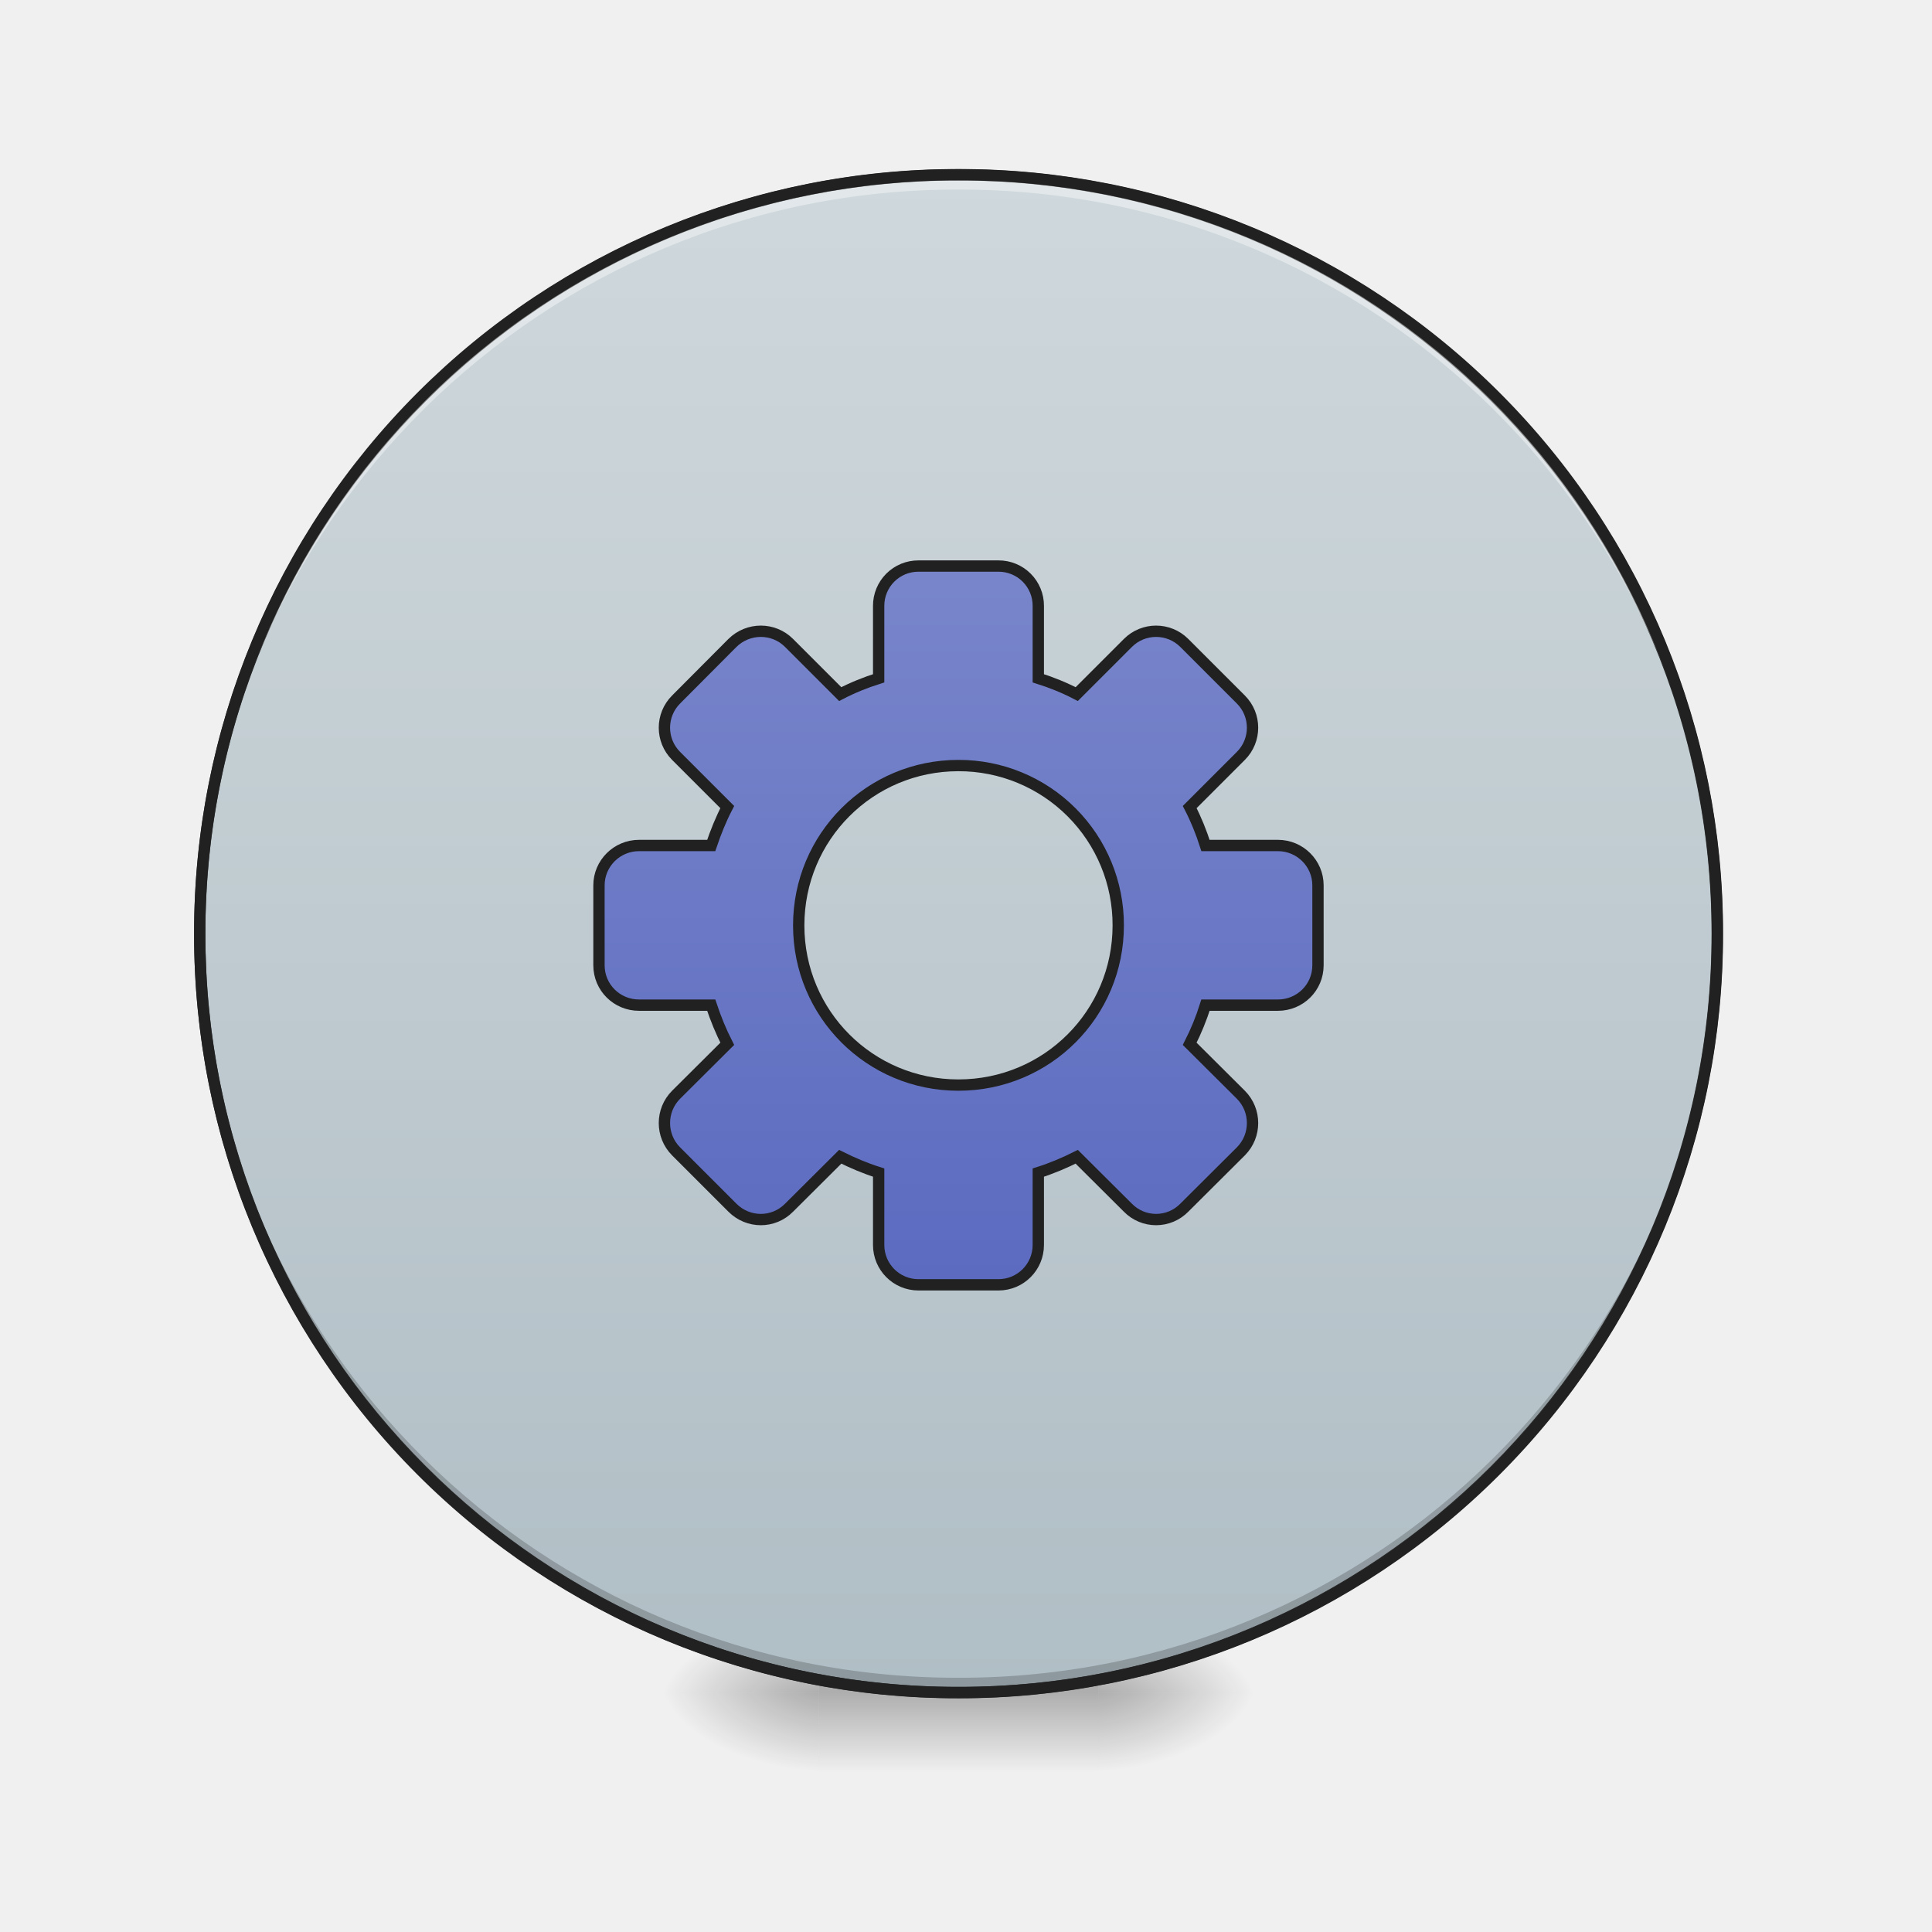
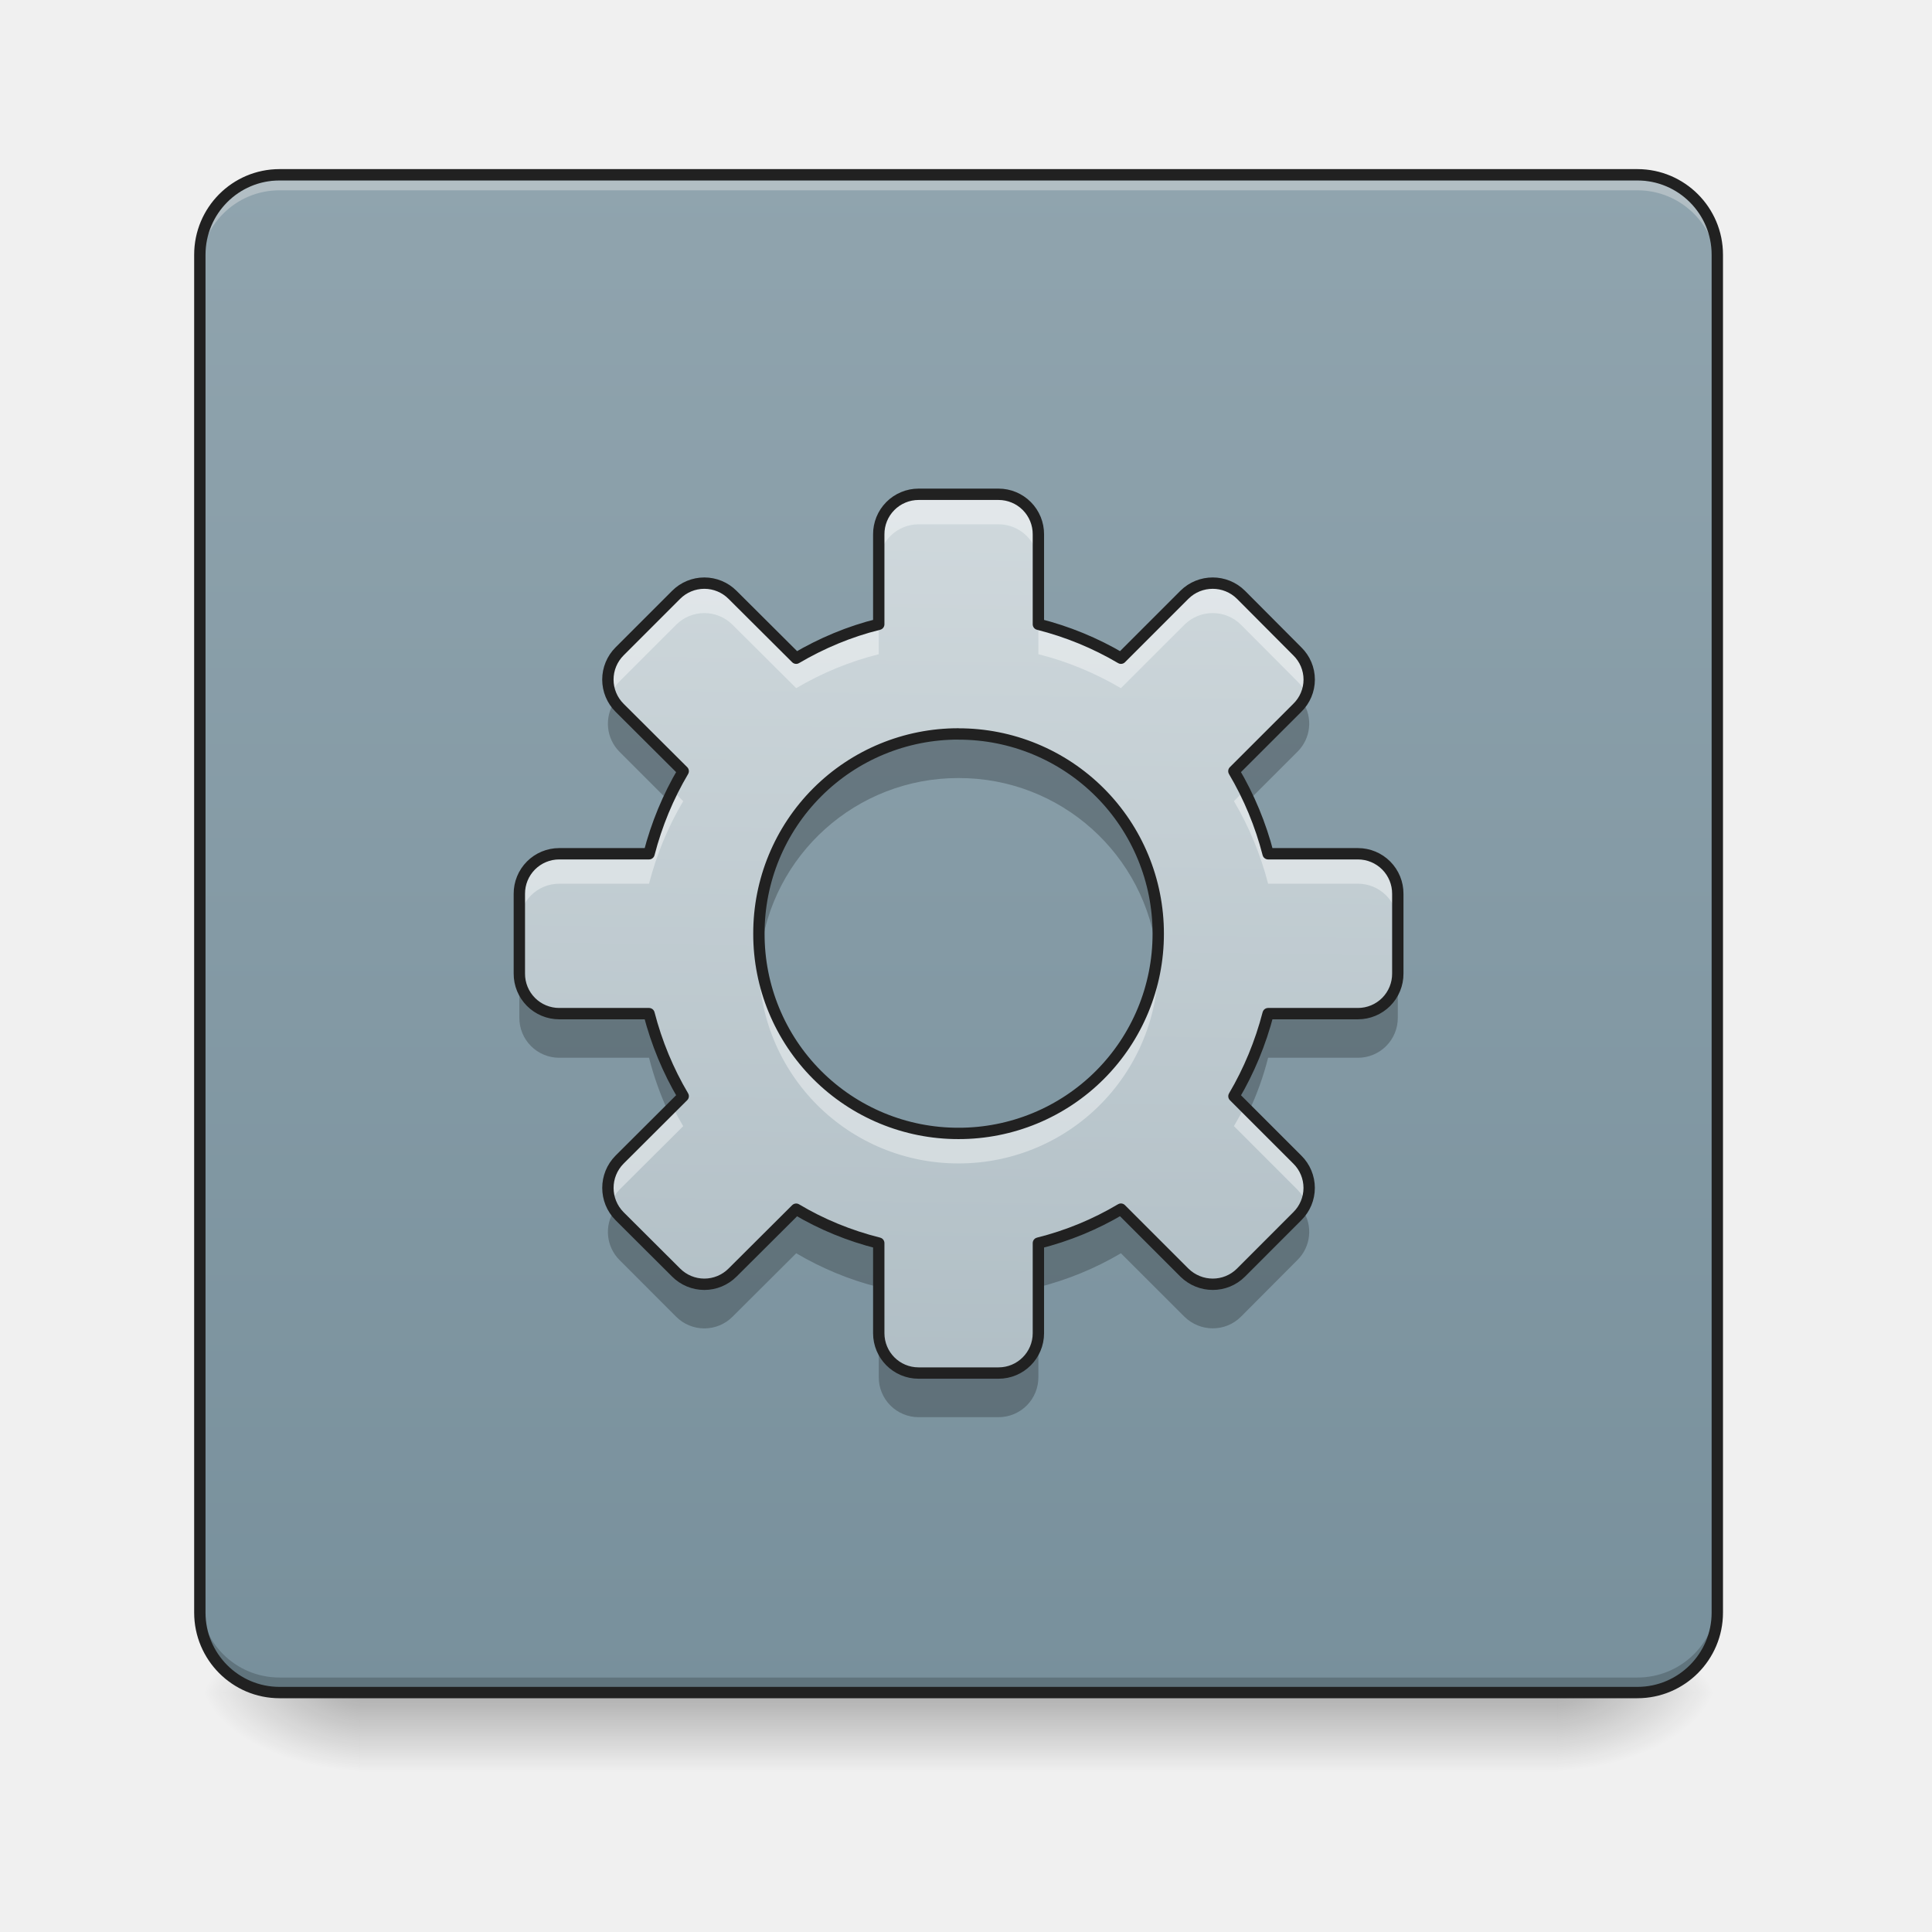
<svg xmlns="http://www.w3.org/2000/svg" width="32pt" height="32pt" viewBox="0 0 32 32">
  <defs>
-     <radialGradient id="a" gradientUnits="userSpaceOnUse" cx="450.909" cy="189.579" fx="450.909" fy="189.579" r="21.167" gradientTransform="matrix(0 -.07813 -.14064 0 44.523 63.595)">
+     <linearGradient id="a" gradientUnits="userSpaceOnUse" x1="254" y1="233.5" x2="254" y2="254.667" gradientTransform="matrix(.0625 0 0 .0625 0 13.439)">
+       <stop offset="0" stop-opacity=".275" />
+       <stop offset="1" stop-opacity="0" />
+     </linearGradient>
+     <radialGradient id="b" gradientUnits="userSpaceOnUse" cx="450.909" cy="189.579" fx="450.909" fy="189.579" r="21.167" gradientTransform="matrix(0 -.07813 -.14064 0 52.13 63.595)">
      <stop offset="0" stop-opacity=".314" />
      <stop offset=".222" stop-opacity=".275" />
      <stop offset="1" stop-opacity="0" />
    </radialGradient>
-     <radialGradient id="b" gradientUnits="userSpaceOnUse" cx="450.909" cy="189.579" fx="450.909" fy="189.579" r="21.167" gradientTransform="matrix(0 .07813 .14064 0 -12.77 -7.527)">
+     <radialGradient id="c" gradientUnits="userSpaceOnUse" cx="450.909" cy="189.579" fx="450.909" fy="189.579" r="21.167" gradientTransform="matrix(0 .07813 .14064 0 -20.378 -7.527)">
      <stop offset="0" stop-opacity=".314" />
      <stop offset=".222" stop-opacity=".275" />
      <stop offset="1" stop-opacity="0" />
    </radialGradient>
-     <radialGradient id="c" gradientUnits="userSpaceOnUse" cx="450.909" cy="189.579" fx="450.909" fy="189.579" r="21.167" gradientTransform="matrix(0 -.07813 .14064 0 -12.77 63.595)">
+     <radialGradient id="d" gradientUnits="userSpaceOnUse" cx="450.909" cy="189.579" fx="450.909" fy="189.579" r="21.167" gradientTransform="matrix(0 -.07813 .14064 0 -20.378 63.595)">
      <stop offset="0" stop-opacity=".314" />
      <stop offset=".222" stop-opacity=".275" />
      <stop offset="1" stop-opacity="0" />
    </radialGradient>
-     <radialGradient id="d" gradientUnits="userSpaceOnUse" cx="450.909" cy="189.579" fx="450.909" fy="189.579" r="21.167" gradientTransform="matrix(0 .07813 -.14064 0 44.523 -7.527)">
+     <radialGradient id="e" gradientUnits="userSpaceOnUse" cx="450.909" cy="189.579" fx="450.909" fy="189.579" r="21.167" gradientTransform="matrix(0 .07813 -.14064 0 52.13 -7.527)">
      <stop offset="0" stop-opacity=".314" />
      <stop offset=".222" stop-opacity=".275" />
      <stop offset="1" stop-opacity="0" />
    </radialGradient>
-     <linearGradient id="e" gradientUnits="userSpaceOnUse" x1="255.323" y1="233.5" x2="255.323" y2="254.667" gradientTransform="matrix(.01336 0 0 .0625 12.465 13.439)">
-       <stop offset="0" stop-opacity=".275" />
-       <stop offset="1" stop-opacity="0" />
+     <linearGradient id="f" gradientUnits="userSpaceOnUse" x1="169.333" y1="233.5" x2="169.333" y2="-168.667" gradientTransform="matrix(.0625 0 0 .0625 0 13.439)">
+       <stop offset="0" stop-color="#78909c" />
+       <stop offset="1" stop-color="#90a4ae" />
    </linearGradient>
-     <linearGradient id="f" gradientUnits="userSpaceOnUse" x1="254" y1="-168.667" x2="254" y2="233.5">
-       <stop offset="0" stop-color="#cfd8dc" />
-       <stop offset="1" stop-color="#b0bec5" />
-     </linearGradient>
-     <linearGradient id="g" gradientUnits="userSpaceOnUse" x1="254" y1="148.833" x2="254" y2="-41.667" gradientTransform="translate(0 -25.367)">
-       <stop offset="0" stop-color="#5c6bc0" />
-       <stop offset="1" stop-color="#7986cb" />
+     <linearGradient id="g" gradientUnits="userSpaceOnUse" x1="960" y1="1375.118" x2="960" y2="495.118" gradientTransform="rotate(.891) scale(.01654)">
+       <stop offset="0" stop-color="#b0bec5" />
+       <stop offset="1" stop-color="#cfd8dc" />
    </linearGradient>
  </defs>
-   <path d="M18.191 28.035h2.649v-1.324H18.19zm0 0" fill="url(#a)" />
-   <path d="M13.563 28.035h-2.649v1.32h2.649zm0 0" fill="url(#b)" />
-   <path d="M13.563 28.035h-2.649v-1.324h2.649zm0 0" fill="url(#c)" />
-   <path d="M18.191 28.035h2.649v1.32H18.19zm0 0" fill="url(#d)" />
-   <path d="M13.563 27.703h4.628v1.652h-4.628zm0 0" fill="url(#e)" />
-   <path d="M253.976-168.692c111.052 0 201.106 90.054 201.106 201.106 0 111.052-90.054 201.106-201.106 201.106-111.052 0-201.044-90.054-201.044-201.106 0-111.052 89.992-201.106 201.044-201.106zm0 0" transform="matrix(.0625 0 0 .0625 0 13.439)" fill="url(#f)" stroke-width="3" stroke-linecap="round" stroke="#333" />
-   <path d="M15.875 28.035a12.54 12.54 0 0 1-12.566-12.57v-.121a12.542 12.542 0 0 0 12.566 12.445 12.545 12.545 0 0 0 12.57-12.445v.12c0 6.966-5.605 12.571-12.57 12.571zm0 0" fill-opacity=".196" />
-   <path d="M15.875 2.895A12.54 12.54 0 0 0 3.309 15.59 12.543 12.543 0 0 1 15.875 3.14a12.546 12.546 0 0 1 12.57 12.45v-.125c0-6.965-5.605-12.57-12.57-12.57zm0 0" fill="#fff" fill-opacity=".392" />
-   <path d="M15.875 2.8a12.638 12.638 0 0 0-12.66 12.665 12.638 12.638 0 0 0 12.66 12.664 12.64 12.64 0 0 0 12.664-12.664A12.64 12.64 0 0 0 15.875 2.8zm0 .188a12.447 12.447 0 0 1 12.477 12.477A12.447 12.447 0 0 1 15.875 27.94 12.446 12.446 0 0 1 3.402 15.465 12.446 12.446 0 0 1 15.875 2.988zm0 0" fill="#212121" />
-   <path d="M243.414-65.014a10.509 10.509 0 0 0-10.561 10.561v19.186c-3.562 1.125-6.937 2.5-10.187 4.187l-13.561-13.561c-4.125-4.125-10.811-4.125-14.999 0L179.17-29.643c-4.124 4.125-4.124 10.812 0 14.936l13.562 13.562c-1.688 3.25-3.063 6.686-4.25 10.186h-19.123c-5.875 0-10.624 4.75-10.624 10.562v21.185c0 5.875 4.75 10.562 10.624 10.562h19.123c1.187 3.562 2.562 6.936 4.25 10.249L179.17 75.097a10.637 10.637 0 0 0 0 14.999l14.936 14.936c4.188 4.187 10.874 4.187 14.999 0l13.561-13.499c3.25 1.625 6.625 3.062 10.187 4.187v19.186c0 5.812 4.687 10.561 10.561 10.561H264.6c5.874 0 10.561-4.75 10.561-10.561V95.72c3.562-1.125 6.937-2.562 10.187-4.187l13.561 13.499a10.45 10.45 0 0 0 14.936 0l14.999-14.936a10.637 10.637 0 0 0 0-14.999L315.282 61.6a66.528 66.528 0 0 0 4.187-10.25h19.186c5.875 0 10.624-4.686 10.624-10.56V19.602c0-5.812-4.75-10.562-10.624-10.562H319.47c-1.124-3.5-2.5-6.937-4.187-10.186l13.562-13.562c4.124-4.124 4.124-10.811 0-14.936L313.845-44.64c-4.125-4.125-10.811-4.125-14.936 0l-13.561 13.56c-3.25-1.686-6.625-3.061-10.187-4.186v-19.186A10.509 10.509 0 0 0 264.6-65.014zm10.562 52.87a42.247 42.247 0 0 1 42.37 42.37c0 23.436-18.872 42.309-42.37 42.309-23.436 0-42.309-18.873-42.309-42.308 0-23.498 18.873-42.371 42.309-42.371zm0 0" transform="matrix(.0625 0 0 .0625 0 13.439)" fill="url(#g)" stroke-width="3" stroke-linecap="round" stroke="#212121" />
+   <path d="M5.953 27.938h19.848v1.468H5.953zm0 0" fill="url(#a)" />
+   <path d="M25.8 28.035h2.645v-1.324h-2.644zm0 0" fill="url(#b)" />
+   <path d="M5.953 28.035H3.31v1.32h2.644zm0 0" fill="url(#c)" />
+   <path d="M5.953 28.035H3.31v-1.324h2.644zm0 0" fill="url(#d)" />
+   <path d="M25.8 28.035h2.645v1.32h-2.644zm0 0" fill="url(#e)" />
+   <path d="M4.629 2.895H27.12c.73 0 1.324.593 1.324 1.324V26.71c0 .73-.593 1.324-1.324 1.324H4.63c-.73 0-1.32-.594-1.32-1.324V4.219c0-.73.59-1.324 1.32-1.324zm0 0" fill="url(#f)" />
+   <path d="M4.629 2.988c-.73 0-1.32.59-1.32 1.325v.164c0-.73.59-1.325 1.32-1.325H27.12c.734 0 1.324.594 1.324 1.325v-.165a1.32 1.32 0 0 0-1.324-1.324zm0 0" fill="#e6e6e6" fill-opacity=".392" />
+   <path d="M4.629 27.953c-.73 0-1.32-.594-1.32-1.324v-.168c0 .734.59 1.324 1.32 1.324H27.12a1.32 1.32 0 0 0 1.324-1.324v.168c0 .73-.59 1.324-1.324 1.324zm0 0" fill-opacity=".196" />
+   <path d="M4.629 2.895H27.12c.73 0 1.324.593 1.324 1.324V26.71c0 .73-.593 1.324-1.324 1.324H4.63c-.73 0-1.32-.594-1.32-1.324V4.219c0-.73.59-1.324 1.32-1.324zm0 0" fill="none" stroke-width=".188" stroke-linecap="round" stroke="#212121" />
+   <path d="M15.215 8.188a.66.66 0 0 0-.66.664v1.488c-.489.12-.95.316-1.367.562l-1.055-1.05a.66.66 0 0 0-.934 0l-.937.937a.66.66 0 0 0 0 .934l1.054 1.05c-.25.422-.441.883-.566 1.368H9.262a.66.66 0 0 0-.66.664v1.32a.66.66 0 0 0 .66.664h1.488c.125.484.316.945.566 1.367l-1.054 1.051a.665.665 0 0 0 0 .938l.937.933a.66.66 0 0 0 .934 0l1.055-1.05c.417.25.878.44 1.367.562v1.492c0 .363.293.66.66.66h1.324a.66.66 0 0 0 .66-.66V20.59a5.07 5.07 0 0 0 1.367-.563l1.051 1.051c.262.258.68.258.938 0l.933-.933a.658.658 0 0 0 0-.938l-1.05-1.05c.25-.423.44-.884.566-1.368h1.488a.66.66 0 0 0 .66-.664v-1.32a.66.66 0 0 0-.66-.664h-1.488a5.263 5.263 0 0 0-.567-1.368l1.051-1.05a.653.653 0 0 0 0-.934l-.933-.937a.665.665 0 0 0-.938 0l-1.05 1.05a5.198 5.198 0 0 0-1.368-.562V8.852a.66.66 0 0 0-.66-.665zm.66 3.968a3.303 3.303 0 0 1 3.309 3.309 3.303 3.303 0 0 1-3.309 3.308 3.3 3.3 0 0 1-3.305-3.308 3.3 3.3 0 0 1 3.305-3.309zm0 0" fill="url(#g)" />
+   <path d="M15.215 8.188a.66.66 0 0 0-.66.664v.496a.66.66 0 0 1 .66-.664h1.324a.66.66 0 0 1 .66.664v-.496a.66.66 0 0 0-.66-.665zm-3.547 1.468a.66.66 0 0 0-.469.196l-.937.937a.66.66 0 0 0-.145.715.629.629 0 0 1 .145-.219l.937-.937a.66.66 0 0 1 .934 0l1.055 1.05a5.144 5.144 0 0 1 1.367-.562v-.496c-.489.12-.95.316-1.367.562l-1.055-1.05a.657.657 0 0 0-.465-.196zm8.418 0a.673.673 0 0 0-.469.196l-1.05 1.05a5.198 5.198 0 0 0-1.368-.562v.496c.488.121.946.316 1.367.562l1.051-1.05a.665.665 0 0 1 .938 0l.933.937a.64.64 0 0 1 .149.219.655.655 0 0 0-.149-.715l-.933-.937a.666.666 0 0 0-.47-.196zm-8.945 3.438a5.433 5.433 0 0 0-.391 1.047H9.262a.66.66 0 0 0-.66.664v.496a.66.66 0 0 1 .66-.664h1.488c.125-.485.316-.946.566-1.367zm9.472 0l-.175.176c.25.421.44.882.566 1.367h1.488a.66.66 0 0 1 .66.664v-.496a.66.66 0 0 0-.66-.664h-1.488a5.433 5.433 0 0 0-.39-1.047zm-8.035 2.62c-.008.079-.008.165-.008.247a3.3 3.3 0 0 0 3.305 3.309 3.303 3.303 0 0 0 3.3-3.555 3.3 3.3 0 0 1-3.3 3.058 3.3 3.3 0 0 1-3.297-3.058zm-1.437 2.618l-.88.875a.662.662 0 0 0-.144.715.71.71 0 0 1 .145-.219l1.054-1.05a5.1 5.1 0 0 1-.175-.321zm9.472 0a5.1 5.1 0 0 1-.175.32l1.05 1.051c.067.067.114.14.149.219a.656.656 0 0 0-.149-.715zm0 0" fill="#fff" fill-opacity=".392" />
+   <path d="M10.18 11.621a.658.658 0 0 0 .082.832l.8.8a5.64 5.64 0 0 1 .254-.48l-1.054-1.05a.667.667 0 0 1-.082-.102zm11.394 0a.516.516 0 0 1-.086.102l-1.05 1.05c.093.157.175.317.25.48l.8-.8a.654.654 0 0 0 .086-.832zm-5.699.535a3.3 3.3 0 0 0-3.285 3.676 3.3 3.3 0 0 1 3.285-2.945 3.3 3.3 0 0 1 3.29 2.945 3.303 3.303 0 0 0-3.29-3.676zm-7.273 3.969v.73a.66.66 0 0 0 .66.665h1.488c.078.308.184.601.313.886l.253-.25a5.263 5.263 0 0 1-.566-1.367H9.262a.66.66 0 0 1-.66-.664zm14.55 0a.66.66 0 0 1-.66.664h-1.488a5.263 5.263 0 0 1-.567 1.367l.25.25c.133-.285.239-.578.317-.886h1.488a.66.66 0 0 0 .66-.665zm-9.965 3.902l-1.054 1.051a.66.66 0 0 1-.934 0l-.937-.933a.696.696 0 0 1-.082-.106.658.658 0 0 0 .082.832l.937.938a.66.66 0 0 0 .934 0l1.055-1.051c.417.246.878.441 1.367.562v-.73a5.018 5.018 0 0 1-1.367-.563zm5.38 0a5.07 5.07 0 0 1-1.368.563v.73a5.198 5.198 0 0 0 1.367-.562l1.051 1.05c.262.258.68.258.938 0l.933-.937a.654.654 0 0 0 .086-.832.536.536 0 0 1-.086.106l-.933.933a.665.665 0 0 1-.938 0zm-4.012 2.055v.727a.66.66 0 0 0 .66.664h1.324a.66.66 0 0 0 .66-.664v-.727a.66.66 0 0 1-.66.66h-1.324a.66.66 0 0 1-.66-.66zm0 0" fill-opacity=".235" />
+   <path d="M15.215 8.187a.66.66 0 0 0-.66.665v1.488c-.489.12-.95.316-1.368.562l-1.054-1.05a.66.66 0 0 0-.934 0l-.937.937a.66.66 0 0 0 0 .934l1.054 1.05c-.25.422-.441.883-.566 1.368H9.262a.66.66 0 0 0-.66.664v1.32a.66.66 0 0 0 .66.664h1.488c.125.484.316.945.566 1.367l-1.054 1.051a.665.665 0 0 0 0 .937l.937.934a.66.66 0 0 0 .934 0l1.054-1.05c.418.25.88.44 1.368.562v1.492c0 .363.293.66.66.66h1.324a.66.66 0 0 0 .66-.66V20.59a5.07 5.07 0 0 0 1.367-.563l1.051 1.051c.262.258.68.258.938 0l.933-.934a.658.658 0 0 0 0-.937l-1.05-1.05c.25-.423.44-.884.566-1.368h1.488a.66.66 0 0 0 .66-.664v-1.32a.66.66 0 0 0-.66-.664h-1.488a5.263 5.263 0 0 0-.567-1.368l1.051-1.05a.653.653 0 0 0 0-.934l-.933-.937a.665.665 0 0 0-.938 0l-1.05 1.05a5.198 5.198 0 0 0-1.368-.562V8.852a.66.66 0 0 0-.66-.665zm.66 3.97a3.303 3.303 0 0 1 3.309 3.308 3.303 3.303 0 0 1-3.309 3.308 3.3 3.3 0 0 1-3.305-3.308 3.3 3.3 0 0 1 3.305-3.309zm0 0" fill="none" stroke-width=".188" stroke-linecap="round" stroke-linejoin="round" stroke="#212121" />
</svg>
